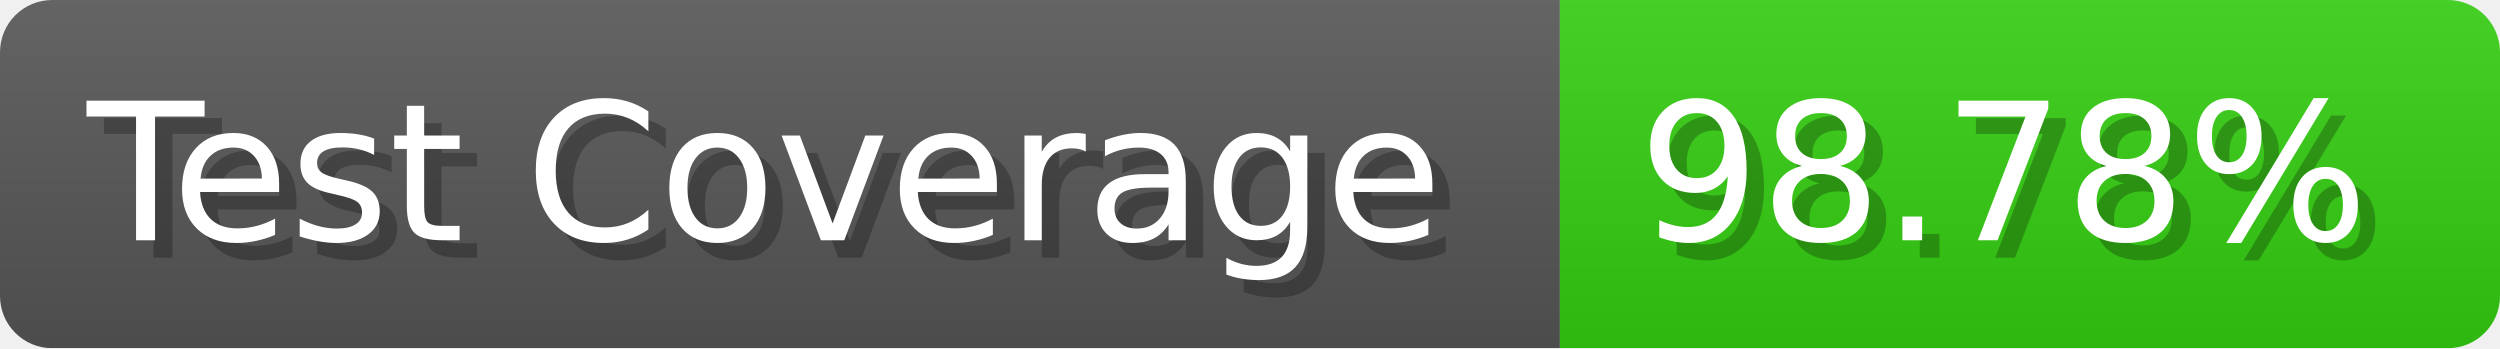
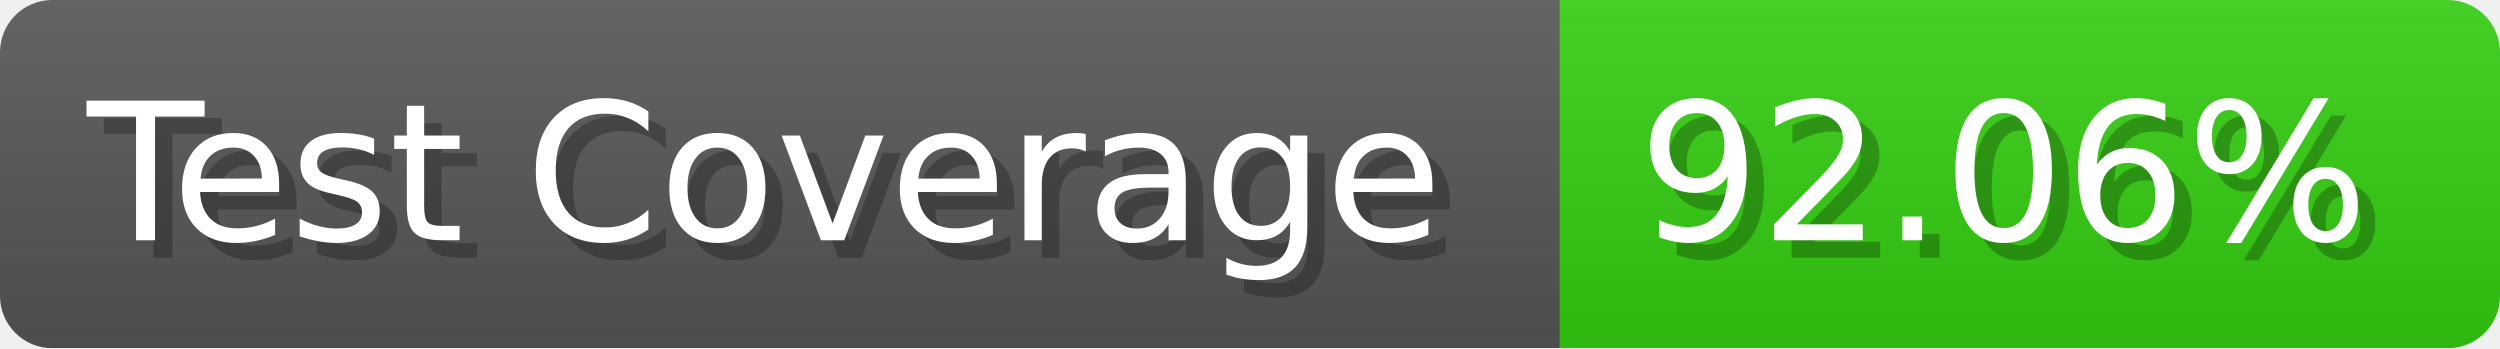
- <svg xmlns="http://www.w3.org/2000/svg" width="143.6" height="20" viewBox="0 0 1436 200" role="img" aria-label="Test Coverage: 98.78%">
+ <svg xmlns="http://www.w3.org/2000/svg" width="143.6" height="20" viewBox="0 0 1436 200" role="img" aria-label="Test Coverage: 92.06%">
  <linearGradient id="a" x2="0" y2="100%">
    <stop offset="0" stop-opacity=".1" stop-color="#EEE" />
    <stop offset="1" stop-opacity=".1" />
  </linearGradient>
  <mask id="m">
    <rect width="1436" height="200" rx="30" fill="#FFF" />
  </mask>
  <g mask="url(#m)">
    <rect width="896" height="200" fill="#555" />
    <rect width="540" height="200" fill="#3C1" x="896" />
    <rect width="1436" height="200" fill="url(#a)" />
  </g>
  <g aria-hidden="true" fill="#fff" text-anchor="start" font-family="Verdana,DejaVu Sans,sans-serif" font-size="110">
    <text x="60" y="148" textLength="796" fill="#000" opacity="0.25">Test Coverage</text>
    <text x="50" y="138" textLength="796">Test Coverage</text>
-     <text x="951" y="148" textLength="440" fill="#000" opacity="0.25">98.78%</text>
-     <text x="941" y="138" textLength="440">98.78%</text>
+     <text x="951" y="148" textLength="440" fill="#000" opacity="0.25">92.06%</text>
+     <text x="941" y="138" textLength="440">92.06%</text>
  </g>
</svg>
